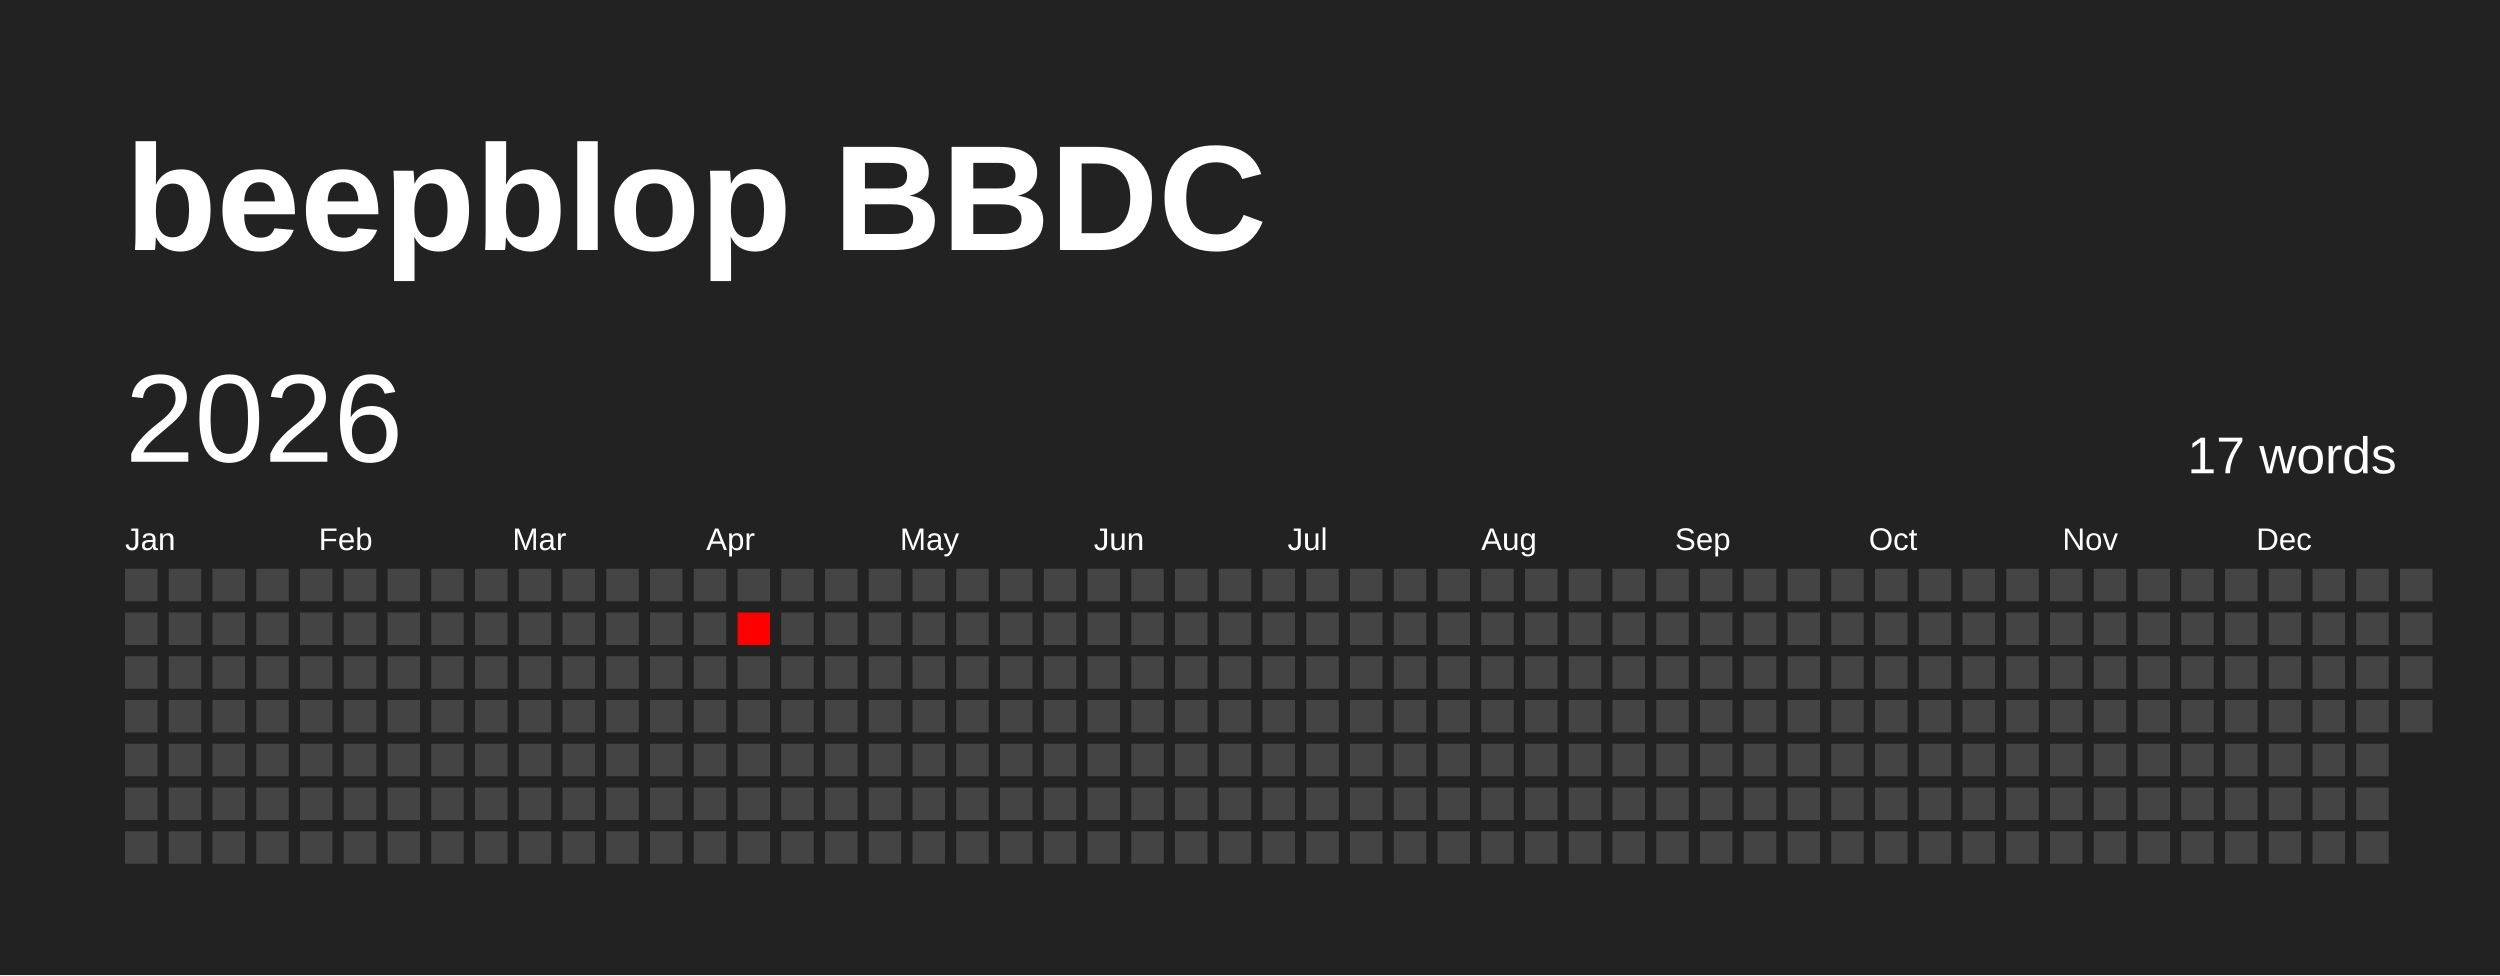
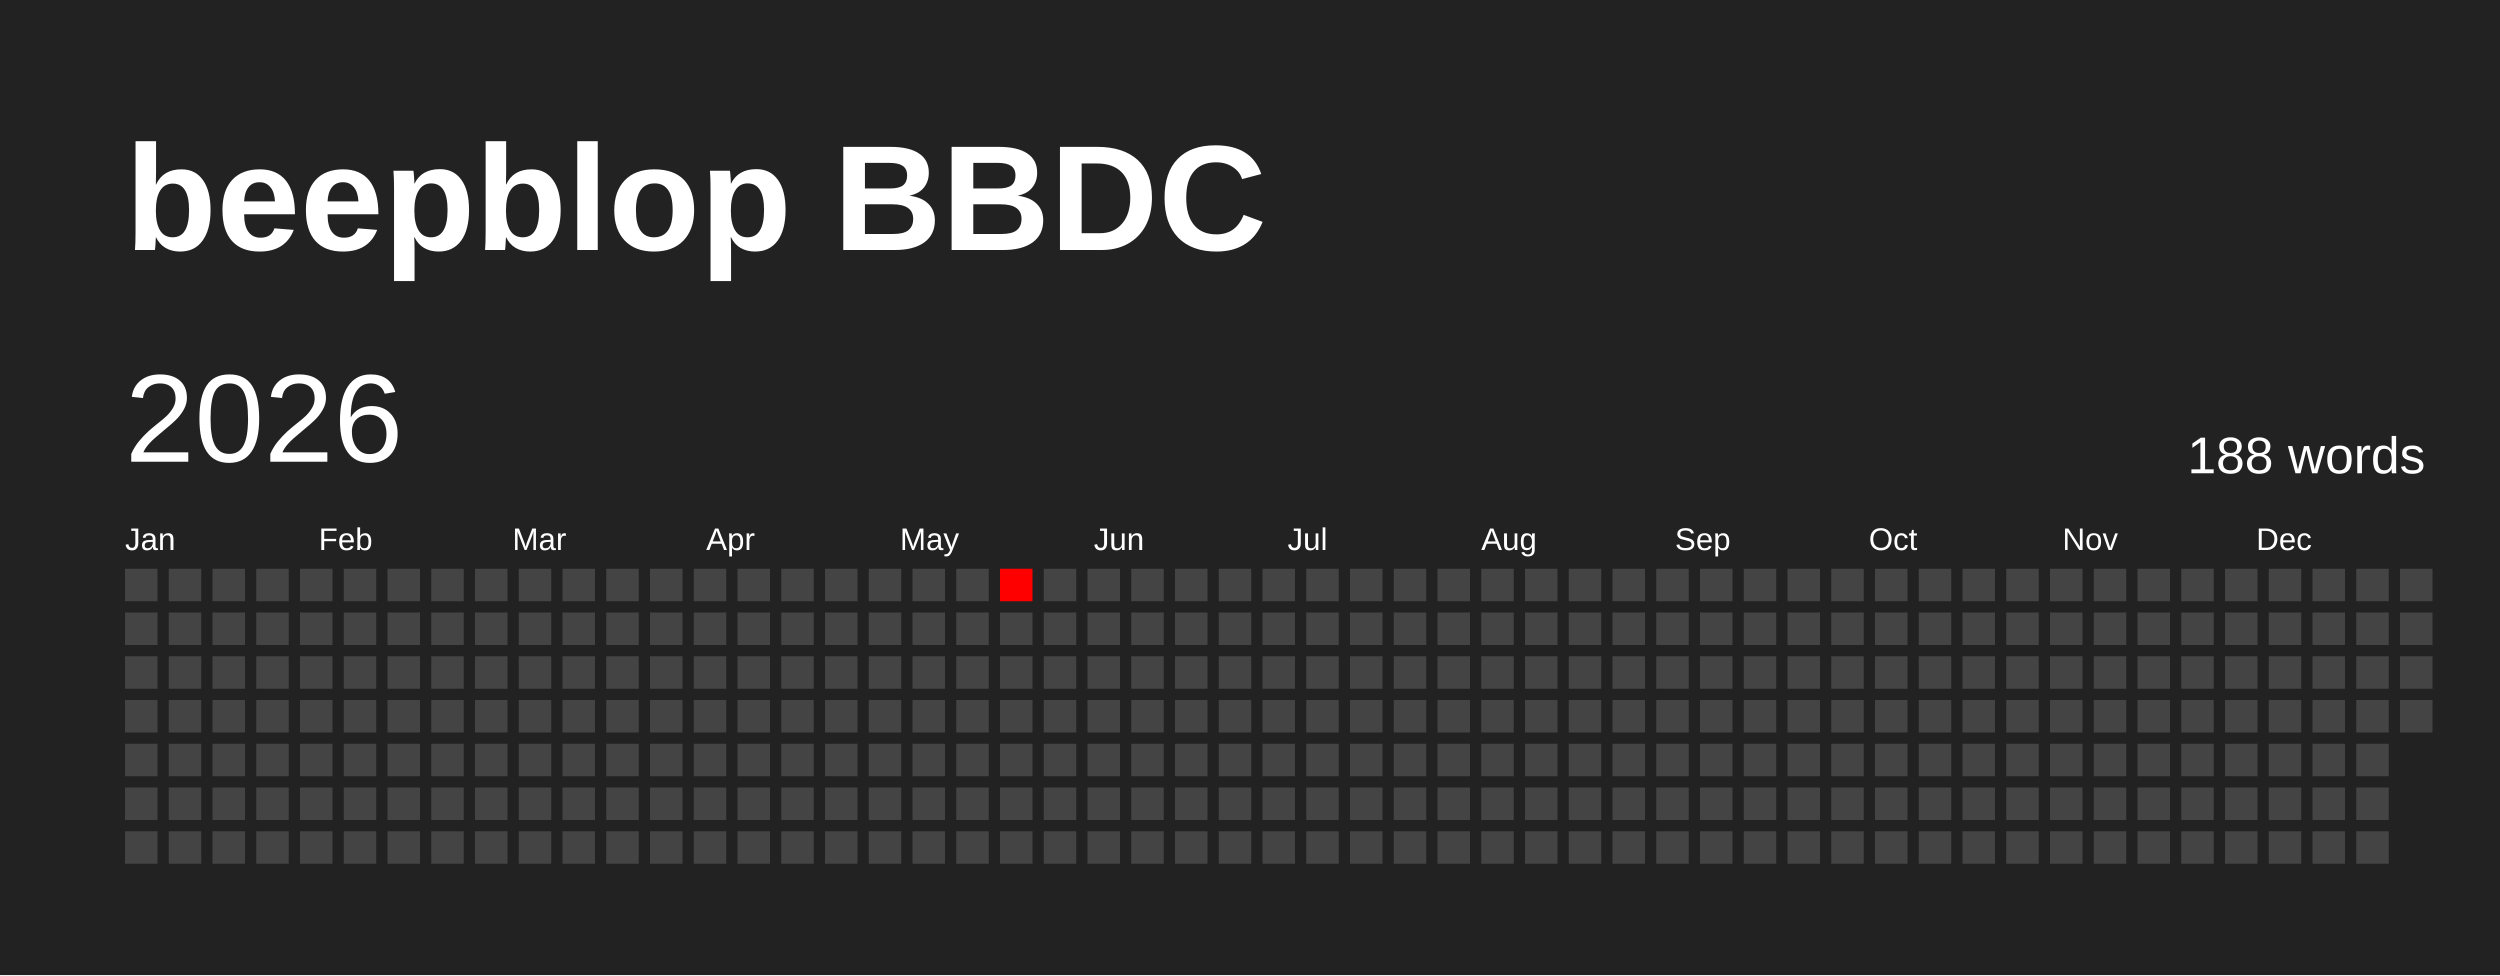
<svg xmlns="http://www.w3.org/2000/svg" baseProfile="full" height="78mm" version="1.1" viewBox="0,0,200,78" width="200mm">
  <defs />
  <rect fill="#222222" height="78" width="200" x="0" y="0" />
  <text fill="#FFFFFF" style="font-size:12px; font-family:Arial; font-weight:bold;" x="10" y="20">beepblop BBDC</text>
  <text dominant-baseline="hanging" fill="#FFFFFF" style="font-size:10.0px; font-family:Arial;" x="10" y="30">2026</text>
-   <text dominant-baseline="hanging" fill="#FFFFFF" style="font-size:4.125px; font-family:Arial;" x="175" y="35">17 words</text>
+   <text dominant-baseline="hanging" fill="#FFFFFF" style="font-size:4.125px; font-family:Arial;" x="175" y="35">188 words</text>
  <text fill="#FFFFFF" style="font-size:2.5px; font-family:Arial" x="10.0" y="44">Jan</text>
  <text fill="#FFFFFF" style="font-size:2.5px; font-family:Arial" x="25.5" y="44">Feb</text>
  <text fill="#FFFFFF" style="font-size:2.5px; font-family:Arial" x="41.0" y="44">Mar</text>
  <text fill="#FFFFFF" style="font-size:2.5px; font-family:Arial" x="56.5" y="44">Apr</text>
  <text fill="#FFFFFF" style="font-size:2.5px; font-family:Arial" x="72.0" y="44">May</text>
  <text fill="#FFFFFF" style="font-size:2.5px; font-family:Arial" x="87.5" y="44">Jun</text>
  <text fill="#FFFFFF" style="font-size:2.5px; font-family:Arial" x="103.0" y="44">Jul</text>
  <text fill="#FFFFFF" style="font-size:2.5px; font-family:Arial" x="118.5" y="44">Aug</text>
  <text fill="#FFFFFF" style="font-size:2.5px; font-family:Arial" x="134.0" y="44">Sep</text>
  <text fill="#FFFFFF" style="font-size:2.5px; font-family:Arial" x="149.5" y="44">Oct</text>
  <text fill="#FFFFFF" style="font-size:2.5px; font-family:Arial" x="165.0" y="44">Nov</text>
  <text fill="#FFFFFF" style="font-size:2.5px; font-family:Arial" x="180.5" y="44">Dec</text>
  <rect fill="#444444" height="2.6" width="2.6" x="10.0" y="45.5" />
  <rect fill="#444444" height="2.6" width="2.6" x="10.0" y="49.0" />
  <rect fill="#444444" height="2.6" width="2.6" x="10.0" y="52.5" />
  <rect fill="#444444" height="2.6" width="2.6" x="10.0" y="56.0" />
  <rect fill="#444444" height="2.6" width="2.6" x="10.0" y="59.5" />
  <rect fill="#444444" height="2.6" width="2.6" x="10.0" y="63.0" />
  <rect fill="#444444" height="2.6" width="2.6" x="10.0" y="66.5" />
  <rect fill="#444444" height="2.6" width="2.6" x="13.5" y="45.5" />
  <rect fill="#444444" height="2.6" width="2.6" x="13.5" y="49.0" />
  <rect fill="#444444" height="2.6" width="2.6" x="13.5" y="52.5" />
  <rect fill="#444444" height="2.6" width="2.6" x="13.5" y="56.0" />
  <rect fill="#444444" height="2.6" width="2.6" x="13.5" y="59.5" />
  <rect fill="#444444" height="2.6" width="2.6" x="13.5" y="63.0" />
  <rect fill="#444444" height="2.6" width="2.6" x="13.5" y="66.5" />
  <rect fill="#444444" height="2.6" width="2.6" x="17.0" y="45.5" />
  <rect fill="#444444" height="2.6" width="2.6" x="17.0" y="49.0" />
  <rect fill="#444444" height="2.6" width="2.6" x="17.0" y="52.5" />
  <rect fill="#444444" height="2.6" width="2.6" x="17.0" y="56.0" />
  <rect fill="#444444" height="2.6" width="2.6" x="17.0" y="59.5" />
  <rect fill="#444444" height="2.6" width="2.6" x="17.0" y="63.0" />
  <rect fill="#444444" height="2.6" width="2.6" x="17.0" y="66.5" />
  <rect fill="#444444" height="2.6" width="2.6" x="20.5" y="45.5" />
  <rect fill="#444444" height="2.6" width="2.6" x="20.5" y="49.0" />
  <rect fill="#444444" height="2.6" width="2.6" x="20.5" y="52.5" />
  <rect fill="#444444" height="2.6" width="2.6" x="20.5" y="56.0" />
  <rect fill="#444444" height="2.6" width="2.6" x="20.5" y="59.5" />
  <rect fill="#444444" height="2.6" width="2.6" x="20.5" y="63.0" />
  <rect fill="#444444" height="2.6" width="2.6" x="20.5" y="66.5" />
  <rect fill="#444444" height="2.6" width="2.6" x="24.0" y="45.5" />
  <rect fill="#444444" height="2.6" width="2.6" x="24.0" y="49.0" />
  <rect fill="#444444" height="2.6" width="2.6" x="24.0" y="52.5" />
  <rect fill="#444444" height="2.6" width="2.6" x="24.0" y="56.0" />
  <rect fill="#444444" height="2.6" width="2.6" x="24.0" y="59.5" />
  <rect fill="#444444" height="2.6" width="2.6" x="24.0" y="63.0" />
  <rect fill="#444444" height="2.6" width="2.6" x="24.0" y="66.5" />
  <rect fill="#444444" height="2.6" width="2.6" x="27.5" y="45.5" />
  <rect fill="#444444" height="2.6" width="2.6" x="27.5" y="49.0" />
  <rect fill="#444444" height="2.6" width="2.6" x="27.5" y="52.5" />
  <rect fill="#444444" height="2.6" width="2.6" x="27.5" y="56.0" />
  <rect fill="#444444" height="2.6" width="2.6" x="27.5" y="59.5" />
  <rect fill="#444444" height="2.6" width="2.6" x="27.5" y="63.0" />
  <rect fill="#444444" height="2.6" width="2.6" x="27.5" y="66.5" />
  <rect fill="#444444" height="2.6" width="2.6" x="31.0" y="45.5" />
  <rect fill="#444444" height="2.6" width="2.6" x="31.0" y="49.0" />
  <rect fill="#444444" height="2.6" width="2.6" x="31.0" y="52.5" />
  <rect fill="#444444" height="2.6" width="2.6" x="31.0" y="56.0" />
  <rect fill="#444444" height="2.6" width="2.6" x="31.0" y="59.5" />
  <rect fill="#444444" height="2.6" width="2.6" x="31.0" y="63.0" />
  <rect fill="#444444" height="2.6" width="2.6" x="31.0" y="66.5" />
  <rect fill="#444444" height="2.6" width="2.6" x="34.5" y="45.5" />
  <rect fill="#444444" height="2.6" width="2.6" x="34.5" y="49.0" />
  <rect fill="#444444" height="2.6" width="2.6" x="34.5" y="52.5" />
  <rect fill="#444444" height="2.6" width="2.6" x="34.5" y="56.0" />
  <rect fill="#444444" height="2.6" width="2.6" x="34.5" y="59.5" />
  <rect fill="#444444" height="2.6" width="2.6" x="34.5" y="63.0" />
  <rect fill="#444444" height="2.6" width="2.6" x="34.5" y="66.5" />
  <rect fill="#444444" height="2.6" width="2.6" x="38.0" y="45.5" />
  <rect fill="#444444" height="2.6" width="2.6" x="38.0" y="49.0" />
  <rect fill="#444444" height="2.6" width="2.6" x="38.0" y="52.5" />
  <rect fill="#444444" height="2.6" width="2.6" x="38.0" y="56.0" />
  <rect fill="#444444" height="2.6" width="2.6" x="38.0" y="59.5" />
  <rect fill="#444444" height="2.6" width="2.6" x="38.0" y="63.0" />
  <rect fill="#444444" height="2.6" width="2.6" x="38.0" y="66.5" />
  <rect fill="#444444" height="2.6" width="2.6" x="41.5" y="45.5" />
  <rect fill="#444444" height="2.6" width="2.6" x="41.5" y="49.0" />
  <rect fill="#444444" height="2.6" width="2.6" x="41.5" y="52.5" />
  <rect fill="#444444" height="2.6" width="2.6" x="41.5" y="56.0" />
  <rect fill="#444444" height="2.6" width="2.6" x="41.5" y="59.5" />
  <rect fill="#444444" height="2.6" width="2.6" x="41.5" y="63.0" />
  <rect fill="#444444" height="2.6" width="2.6" x="41.5" y="66.5" />
  <rect fill="#444444" height="2.6" width="2.6" x="45.0" y="45.5" />
  <rect fill="#444444" height="2.6" width="2.6" x="45.0" y="49.0" />
  <rect fill="#444444" height="2.6" width="2.6" x="45.0" y="52.5" />
  <rect fill="#444444" height="2.6" width="2.6" x="45.0" y="56.0" />
  <rect fill="#444444" height="2.6" width="2.6" x="45.0" y="59.5" />
  <rect fill="#444444" height="2.6" width="2.6" x="45.0" y="63.0" />
  <rect fill="#444444" height="2.6" width="2.6" x="45.0" y="66.5" />
  <rect fill="#444444" height="2.6" width="2.6" x="48.5" y="45.5" />
  <rect fill="#444444" height="2.6" width="2.6" x="48.5" y="49.0" />
  <rect fill="#444444" height="2.6" width="2.6" x="48.5" y="52.5" />
  <rect fill="#444444" height="2.6" width="2.6" x="48.5" y="56.0" />
  <rect fill="#444444" height="2.6" width="2.6" x="48.5" y="59.5" />
  <rect fill="#444444" height="2.6" width="2.6" x="48.5" y="63.0" />
  <rect fill="#444444" height="2.6" width="2.6" x="48.5" y="66.5" />
  <rect fill="#444444" height="2.6" width="2.6" x="52.0" y="45.5" />
  <rect fill="#444444" height="2.6" width="2.6" x="52.0" y="49.0" />
  <rect fill="#444444" height="2.6" width="2.6" x="52.0" y="52.5" />
  <rect fill="#444444" height="2.6" width="2.6" x="52.0" y="56.0" />
  <rect fill="#444444" height="2.6" width="2.6" x="52.0" y="59.5" />
  <rect fill="#444444" height="2.6" width="2.6" x="52.0" y="63.0" />
  <rect fill="#444444" height="2.6" width="2.6" x="52.0" y="66.5" />
  <rect fill="#444444" height="2.6" width="2.6" x="55.5" y="45.5" />
  <rect fill="#444444" height="2.6" width="2.6" x="55.5" y="49.0" />
  <rect fill="#444444" height="2.6" width="2.6" x="55.5" y="52.5" />
  <rect fill="#444444" height="2.6" width="2.6" x="55.5" y="56.0" />
  <rect fill="#444444" height="2.6" width="2.6" x="55.5" y="59.5" />
  <rect fill="#444444" height="2.6" width="2.6" x="55.5" y="63.0" />
  <rect fill="#444444" height="2.6" width="2.6" x="55.5" y="66.5" />
  <rect fill="#444444" height="2.6" width="2.6" x="59.0" y="45.5" />
-   <rect fill="#ff0000" height="2.6" width="2.6" x="59.0" y="49.0" />
+   <rect fill="#444444" height="2.6" width="2.6" x="59.0" y="49.0" />
  <rect fill="#444444" height="2.6" width="2.6" x="59.0" y="52.5" />
  <rect fill="#444444" height="2.6" width="2.6" x="59.0" y="56.0" />
  <rect fill="#444444" height="2.6" width="2.6" x="59.0" y="59.5" />
  <rect fill="#444444" height="2.6" width="2.6" x="59.0" y="63.0" />
  <rect fill="#444444" height="2.6" width="2.6" x="59.0" y="66.5" />
  <rect fill="#444444" height="2.6" width="2.6" x="62.5" y="45.5" />
  <rect fill="#444444" height="2.6" width="2.6" x="62.5" y="49.0" />
  <rect fill="#444444" height="2.6" width="2.6" x="62.5" y="52.5" />
  <rect fill="#444444" height="2.6" width="2.6" x="62.5" y="56.0" />
  <rect fill="#444444" height="2.6" width="2.6" x="62.5" y="59.5" />
  <rect fill="#444444" height="2.6" width="2.6" x="62.5" y="63.0" />
  <rect fill="#444444" height="2.6" width="2.6" x="62.5" y="66.5" />
  <rect fill="#444444" height="2.6" width="2.6" x="66.0" y="45.5" />
  <rect fill="#444444" height="2.6" width="2.6" x="66.0" y="49.0" />
  <rect fill="#444444" height="2.6" width="2.6" x="66.0" y="52.5" />
  <rect fill="#444444" height="2.6" width="2.6" x="66.0" y="56.0" />
  <rect fill="#444444" height="2.6" width="2.6" x="66.0" y="59.5" />
  <rect fill="#444444" height="2.6" width="2.6" x="66.0" y="63.0" />
  <rect fill="#444444" height="2.6" width="2.6" x="66.0" y="66.5" />
  <rect fill="#444444" height="2.6" width="2.6" x="69.5" y="45.5" />
  <rect fill="#444444" height="2.6" width="2.6" x="69.5" y="49.0" />
  <rect fill="#444444" height="2.6" width="2.6" x="69.5" y="52.5" />
  <rect fill="#444444" height="2.6" width="2.6" x="69.5" y="56.0" />
  <rect fill="#444444" height="2.6" width="2.6" x="69.5" y="59.5" />
  <rect fill="#444444" height="2.6" width="2.6" x="69.5" y="63.0" />
  <rect fill="#444444" height="2.6" width="2.6" x="69.5" y="66.5" />
  <rect fill="#444444" height="2.6" width="2.6" x="73.0" y="45.5" />
  <rect fill="#444444" height="2.6" width="2.6" x="73.0" y="49.0" />
  <rect fill="#444444" height="2.6" width="2.6" x="73.0" y="52.5" />
  <rect fill="#444444" height="2.6" width="2.6" x="73.0" y="56.0" />
  <rect fill="#444444" height="2.6" width="2.6" x="73.0" y="59.5" />
  <rect fill="#444444" height="2.6" width="2.6" x="73.0" y="63.0" />
  <rect fill="#444444" height="2.6" width="2.6" x="73.0" y="66.5" />
  <rect fill="#444444" height="2.6" width="2.6" x="76.5" y="45.5" />
  <rect fill="#444444" height="2.6" width="2.6" x="76.5" y="49.0" />
  <rect fill="#444444" height="2.6" width="2.6" x="76.5" y="52.5" />
  <rect fill="#444444" height="2.6" width="2.6" x="76.5" y="56.0" />
  <rect fill="#444444" height="2.6" width="2.6" x="76.5" y="59.5" />
  <rect fill="#444444" height="2.6" width="2.6" x="76.5" y="63.0" />
  <rect fill="#444444" height="2.6" width="2.6" x="76.5" y="66.5" />
-   <rect fill="#444444" height="2.6" width="2.6" x="80.0" y="45.5" />
+   <rect fill="#ff0000" height="2.6" width="2.6" x="80.0" y="45.5" />
  <rect fill="#444444" height="2.6" width="2.6" x="80.0" y="49.0" />
  <rect fill="#444444" height="2.6" width="2.6" x="80.0" y="52.5" />
  <rect fill="#444444" height="2.6" width="2.6" x="80.0" y="56.0" />
  <rect fill="#444444" height="2.6" width="2.6" x="80.0" y="59.5" />
  <rect fill="#444444" height="2.6" width="2.6" x="80.0" y="63.0" />
  <rect fill="#444444" height="2.6" width="2.6" x="80.0" y="66.5" />
  <rect fill="#444444" height="2.6" width="2.6" x="83.5" y="45.5" />
  <rect fill="#444444" height="2.6" width="2.6" x="83.5" y="49.0" />
  <rect fill="#444444" height="2.6" width="2.6" x="83.5" y="52.5" />
  <rect fill="#444444" height="2.6" width="2.6" x="83.5" y="56.0" />
  <rect fill="#444444" height="2.6" width="2.6" x="83.5" y="59.5" />
  <rect fill="#444444" height="2.6" width="2.6" x="83.5" y="63.0" />
  <rect fill="#444444" height="2.6" width="2.6" x="83.5" y="66.5" />
  <rect fill="#444444" height="2.6" width="2.6" x="87.0" y="45.5" />
  <rect fill="#444444" height="2.6" width="2.6" x="87.0" y="49.0" />
  <rect fill="#444444" height="2.6" width="2.6" x="87.0" y="52.5" />
  <rect fill="#444444" height="2.6" width="2.6" x="87.0" y="56.0" />
  <rect fill="#444444" height="2.6" width="2.6" x="87.0" y="59.5" />
  <rect fill="#444444" height="2.6" width="2.6" x="87.0" y="63.0" />
  <rect fill="#444444" height="2.6" width="2.6" x="87.0" y="66.5" />
  <rect fill="#444444" height="2.6" width="2.6" x="90.5" y="45.5" />
  <rect fill="#444444" height="2.6" width="2.6" x="90.5" y="49.0" />
  <rect fill="#444444" height="2.6" width="2.6" x="90.5" y="52.5" />
  <rect fill="#444444" height="2.6" width="2.6" x="90.5" y="56.0" />
  <rect fill="#444444" height="2.6" width="2.6" x="90.5" y="59.5" />
  <rect fill="#444444" height="2.6" width="2.6" x="90.5" y="63.0" />
  <rect fill="#444444" height="2.6" width="2.6" x="90.5" y="66.5" />
  <rect fill="#444444" height="2.6" width="2.6" x="94.0" y="45.5" />
  <rect fill="#444444" height="2.6" width="2.6" x="94.0" y="49.0" />
  <rect fill="#444444" height="2.6" width="2.6" x="94.0" y="52.5" />
  <rect fill="#444444" height="2.6" width="2.6" x="94.0" y="56.0" />
  <rect fill="#444444" height="2.6" width="2.6" x="94.0" y="59.5" />
  <rect fill="#444444" height="2.6" width="2.6" x="94.0" y="63.0" />
  <rect fill="#444444" height="2.6" width="2.6" x="94.0" y="66.5" />
  <rect fill="#444444" height="2.6" width="2.6" x="97.5" y="45.5" />
  <rect fill="#444444" height="2.6" width="2.6" x="97.5" y="49.0" />
  <rect fill="#444444" height="2.6" width="2.6" x="97.5" y="52.5" />
  <rect fill="#444444" height="2.6" width="2.6" x="97.5" y="56.0" />
  <rect fill="#444444" height="2.6" width="2.6" x="97.5" y="59.5" />
  <rect fill="#444444" height="2.6" width="2.6" x="97.5" y="63.0" />
  <rect fill="#444444" height="2.6" width="2.6" x="97.5" y="66.5" />
  <rect fill="#444444" height="2.6" width="2.6" x="101.0" y="45.5" />
  <rect fill="#444444" height="2.6" width="2.6" x="101.0" y="49.0" />
  <rect fill="#444444" height="2.6" width="2.6" x="101.0" y="52.5" />
  <rect fill="#444444" height="2.6" width="2.6" x="101.0" y="56.0" />
  <rect fill="#444444" height="2.6" width="2.6" x="101.0" y="59.5" />
  <rect fill="#444444" height="2.6" width="2.6" x="101.0" y="63.0" />
  <rect fill="#444444" height="2.6" width="2.6" x="101.0" y="66.5" />
  <rect fill="#444444" height="2.6" width="2.6" x="104.5" y="45.5" />
  <rect fill="#444444" height="2.6" width="2.6" x="104.5" y="49.0" />
  <rect fill="#444444" height="2.6" width="2.6" x="104.5" y="52.5" />
  <rect fill="#444444" height="2.6" width="2.6" x="104.5" y="56.0" />
  <rect fill="#444444" height="2.6" width="2.6" x="104.5" y="59.5" />
  <rect fill="#444444" height="2.6" width="2.6" x="104.5" y="63.0" />
  <rect fill="#444444" height="2.6" width="2.6" x="104.5" y="66.5" />
  <rect fill="#444444" height="2.6" width="2.6" x="108.0" y="45.5" />
  <rect fill="#444444" height="2.6" width="2.6" x="108.0" y="49.0" />
  <rect fill="#444444" height="2.6" width="2.6" x="108.0" y="52.5" />
  <rect fill="#444444" height="2.6" width="2.6" x="108.0" y="56.0" />
  <rect fill="#444444" height="2.6" width="2.6" x="108.0" y="59.5" />
  <rect fill="#444444" height="2.6" width="2.6" x="108.0" y="63.0" />
  <rect fill="#444444" height="2.6" width="2.6" x="108.0" y="66.5" />
  <rect fill="#444444" height="2.6" width="2.6" x="111.5" y="45.5" />
  <rect fill="#444444" height="2.6" width="2.6" x="111.5" y="49.0" />
  <rect fill="#444444" height="2.6" width="2.6" x="111.5" y="52.5" />
  <rect fill="#444444" height="2.6" width="2.6" x="111.5" y="56.0" />
  <rect fill="#444444" height="2.6" width="2.6" x="111.5" y="59.5" />
  <rect fill="#444444" height="2.6" width="2.6" x="111.5" y="63.0" />
  <rect fill="#444444" height="2.6" width="2.6" x="111.5" y="66.5" />
  <rect fill="#444444" height="2.6" width="2.6" x="115.0" y="45.5" />
  <rect fill="#444444" height="2.6" width="2.6" x="115.0" y="49.0" />
  <rect fill="#444444" height="2.6" width="2.6" x="115.0" y="52.5" />
  <rect fill="#444444" height="2.6" width="2.6" x="115.0" y="56.0" />
  <rect fill="#444444" height="2.6" width="2.6" x="115.0" y="59.5" />
  <rect fill="#444444" height="2.6" width="2.6" x="115.0" y="63.0" />
  <rect fill="#444444" height="2.6" width="2.6" x="115.0" y="66.5" />
  <rect fill="#444444" height="2.6" width="2.6" x="118.5" y="45.5" />
  <rect fill="#444444" height="2.6" width="2.6" x="118.5" y="49.0" />
  <rect fill="#444444" height="2.6" width="2.6" x="118.5" y="52.5" />
  <rect fill="#444444" height="2.6" width="2.6" x="118.5" y="56.0" />
  <rect fill="#444444" height="2.6" width="2.6" x="118.5" y="59.5" />
  <rect fill="#444444" height="2.6" width="2.6" x="118.5" y="63.0" />
  <rect fill="#444444" height="2.6" width="2.6" x="118.5" y="66.5" />
  <rect fill="#444444" height="2.6" width="2.6" x="122.0" y="45.5" />
  <rect fill="#444444" height="2.6" width="2.6" x="122.0" y="49.0" />
  <rect fill="#444444" height="2.6" width="2.6" x="122.0" y="52.5" />
  <rect fill="#444444" height="2.6" width="2.6" x="122.0" y="56.0" />
  <rect fill="#444444" height="2.6" width="2.6" x="122.0" y="59.5" />
  <rect fill="#444444" height="2.6" width="2.6" x="122.0" y="63.0" />
  <rect fill="#444444" height="2.6" width="2.6" x="122.0" y="66.5" />
  <rect fill="#444444" height="2.6" width="2.6" x="125.5" y="45.5" />
  <rect fill="#444444" height="2.6" width="2.6" x="125.5" y="49.0" />
  <rect fill="#444444" height="2.6" width="2.6" x="125.5" y="52.5" />
  <rect fill="#444444" height="2.6" width="2.6" x="125.5" y="56.0" />
  <rect fill="#444444" height="2.6" width="2.6" x="125.5" y="59.5" />
  <rect fill="#444444" height="2.6" width="2.6" x="125.5" y="63.0" />
  <rect fill="#444444" height="2.6" width="2.6" x="125.5" y="66.5" />
  <rect fill="#444444" height="2.6" width="2.6" x="129.0" y="45.5" />
  <rect fill="#444444" height="2.6" width="2.6" x="129.0" y="49.0" />
  <rect fill="#444444" height="2.6" width="2.6" x="129.0" y="52.5" />
  <rect fill="#444444" height="2.6" width="2.6" x="129.0" y="56.0" />
  <rect fill="#444444" height="2.6" width="2.6" x="129.0" y="59.5" />
  <rect fill="#444444" height="2.6" width="2.6" x="129.0" y="63.0" />
  <rect fill="#444444" height="2.6" width="2.6" x="129.0" y="66.5" />
  <rect fill="#444444" height="2.6" width="2.6" x="132.5" y="45.5" />
  <rect fill="#444444" height="2.6" width="2.6" x="132.5" y="49.0" />
  <rect fill="#444444" height="2.6" width="2.6" x="132.5" y="52.5" />
  <rect fill="#444444" height="2.6" width="2.6" x="132.5" y="56.0" />
  <rect fill="#444444" height="2.6" width="2.6" x="132.5" y="59.5" />
  <rect fill="#444444" height="2.6" width="2.6" x="132.5" y="63.0" />
  <rect fill="#444444" height="2.6" width="2.6" x="132.5" y="66.5" />
  <rect fill="#444444" height="2.6" width="2.6" x="136.0" y="45.5" />
  <rect fill="#444444" height="2.6" width="2.6" x="136.0" y="49.0" />
  <rect fill="#444444" height="2.6" width="2.6" x="136.0" y="52.5" />
  <rect fill="#444444" height="2.6" width="2.6" x="136.0" y="56.0" />
  <rect fill="#444444" height="2.6" width="2.6" x="136.0" y="59.5" />
  <rect fill="#444444" height="2.6" width="2.6" x="136.0" y="63.0" />
  <rect fill="#444444" height="2.6" width="2.6" x="136.0" y="66.5" />
  <rect fill="#444444" height="2.6" width="2.6" x="139.5" y="45.5" />
  <rect fill="#444444" height="2.6" width="2.6" x="139.5" y="49.0" />
  <rect fill="#444444" height="2.6" width="2.6" x="139.5" y="52.5" />
  <rect fill="#444444" height="2.6" width="2.6" x="139.5" y="56.0" />
  <rect fill="#444444" height="2.6" width="2.6" x="139.5" y="59.5" />
  <rect fill="#444444" height="2.6" width="2.6" x="139.5" y="63.0" />
  <rect fill="#444444" height="2.6" width="2.6" x="139.5" y="66.5" />
  <rect fill="#444444" height="2.6" width="2.6" x="143.0" y="45.5" />
  <rect fill="#444444" height="2.6" width="2.6" x="143.0" y="49.0" />
  <rect fill="#444444" height="2.6" width="2.6" x="143.0" y="52.5" />
  <rect fill="#444444" height="2.6" width="2.6" x="143.0" y="56.0" />
  <rect fill="#444444" height="2.6" width="2.6" x="143.0" y="59.5" />
  <rect fill="#444444" height="2.6" width="2.6" x="143.0" y="63.0" />
  <rect fill="#444444" height="2.6" width="2.6" x="143.0" y="66.5" />
  <rect fill="#444444" height="2.6" width="2.6" x="146.5" y="45.5" />
  <rect fill="#444444" height="2.6" width="2.6" x="146.5" y="49.0" />
  <rect fill="#444444" height="2.6" width="2.6" x="146.5" y="52.5" />
  <rect fill="#444444" height="2.6" width="2.6" x="146.5" y="56.0" />
  <rect fill="#444444" height="2.6" width="2.6" x="146.5" y="59.5" />
  <rect fill="#444444" height="2.6" width="2.6" x="146.5" y="63.0" />
  <rect fill="#444444" height="2.6" width="2.6" x="146.5" y="66.5" />
  <rect fill="#444444" height="2.6" width="2.6" x="150.0" y="45.5" />
  <rect fill="#444444" height="2.6" width="2.6" x="150.0" y="49.0" />
  <rect fill="#444444" height="2.6" width="2.6" x="150.0" y="52.5" />
  <rect fill="#444444" height="2.6" width="2.6" x="150.0" y="56.0" />
  <rect fill="#444444" height="2.6" width="2.6" x="150.0" y="59.5" />
  <rect fill="#444444" height="2.6" width="2.6" x="150.0" y="63.0" />
  <rect fill="#444444" height="2.6" width="2.6" x="150.0" y="66.5" />
  <rect fill="#444444" height="2.6" width="2.6" x="153.5" y="45.5" />
  <rect fill="#444444" height="2.6" width="2.6" x="153.5" y="49.0" />
  <rect fill="#444444" height="2.6" width="2.6" x="153.5" y="52.5" />
  <rect fill="#444444" height="2.6" width="2.6" x="153.5" y="56.0" />
  <rect fill="#444444" height="2.6" width="2.6" x="153.5" y="59.5" />
  <rect fill="#444444" height="2.6" width="2.6" x="153.5" y="63.0" />
  <rect fill="#444444" height="2.6" width="2.6" x="153.5" y="66.5" />
  <rect fill="#444444" height="2.6" width="2.6" x="157.0" y="45.5" />
  <rect fill="#444444" height="2.6" width="2.6" x="157.0" y="49.0" />
  <rect fill="#444444" height="2.6" width="2.6" x="157.0" y="52.5" />
  <rect fill="#444444" height="2.6" width="2.6" x="157.0" y="56.0" />
  <rect fill="#444444" height="2.6" width="2.6" x="157.0" y="59.5" />
  <rect fill="#444444" height="2.6" width="2.6" x="157.0" y="63.0" />
  <rect fill="#444444" height="2.6" width="2.6" x="157.0" y="66.5" />
  <rect fill="#444444" height="2.6" width="2.6" x="160.5" y="45.5" />
  <rect fill="#444444" height="2.6" width="2.6" x="160.5" y="49.0" />
  <rect fill="#444444" height="2.6" width="2.6" x="160.5" y="52.5" />
  <rect fill="#444444" height="2.6" width="2.6" x="160.5" y="56.0" />
  <rect fill="#444444" height="2.6" width="2.6" x="160.5" y="59.5" />
  <rect fill="#444444" height="2.6" width="2.6" x="160.5" y="63.0" />
  <rect fill="#444444" height="2.6" width="2.6" x="160.5" y="66.5" />
  <rect fill="#444444" height="2.6" width="2.6" x="164.0" y="45.5" />
  <rect fill="#444444" height="2.6" width="2.6" x="164.0" y="49.0" />
  <rect fill="#444444" height="2.6" width="2.6" x="164.0" y="52.5" />
  <rect fill="#444444" height="2.6" width="2.6" x="164.0" y="56.0" />
  <rect fill="#444444" height="2.6" width="2.6" x="164.0" y="59.5" />
  <rect fill="#444444" height="2.6" width="2.6" x="164.0" y="63.0" />
  <rect fill="#444444" height="2.6" width="2.6" x="164.0" y="66.5" />
  <rect fill="#444444" height="2.6" width="2.6" x="167.5" y="45.5" />
  <rect fill="#444444" height="2.6" width="2.6" x="167.5" y="49.0" />
  <rect fill="#444444" height="2.6" width="2.6" x="167.5" y="52.5" />
  <rect fill="#444444" height="2.6" width="2.6" x="167.5" y="56.0" />
  <rect fill="#444444" height="2.6" width="2.6" x="167.5" y="59.5" />
  <rect fill="#444444" height="2.6" width="2.6" x="167.5" y="63.0" />
  <rect fill="#444444" height="2.6" width="2.6" x="167.5" y="66.5" />
  <rect fill="#444444" height="2.6" width="2.6" x="171.0" y="45.5" />
  <rect fill="#444444" height="2.6" width="2.6" x="171.0" y="49.0" />
  <rect fill="#444444" height="2.6" width="2.6" x="171.0" y="52.5" />
  <rect fill="#444444" height="2.6" width="2.6" x="171.0" y="56.0" />
  <rect fill="#444444" height="2.6" width="2.6" x="171.0" y="59.5" />
  <rect fill="#444444" height="2.6" width="2.6" x="171.0" y="63.0" />
  <rect fill="#444444" height="2.6" width="2.6" x="171.0" y="66.5" />
  <rect fill="#444444" height="2.6" width="2.6" x="174.5" y="45.5" />
  <rect fill="#444444" height="2.6" width="2.6" x="174.5" y="49.0" />
  <rect fill="#444444" height="2.6" width="2.6" x="174.5" y="52.5" />
  <rect fill="#444444" height="2.6" width="2.6" x="174.5" y="56.0" />
  <rect fill="#444444" height="2.6" width="2.6" x="174.5" y="59.5" />
  <rect fill="#444444" height="2.6" width="2.6" x="174.5" y="63.0" />
  <rect fill="#444444" height="2.6" width="2.6" x="174.5" y="66.5" />
  <rect fill="#444444" height="2.6" width="2.6" x="178.0" y="45.5" />
  <rect fill="#444444" height="2.6" width="2.6" x="178.0" y="49.0" />
  <rect fill="#444444" height="2.6" width="2.6" x="178.0" y="52.5" />
  <rect fill="#444444" height="2.6" width="2.6" x="178.0" y="56.0" />
  <rect fill="#444444" height="2.6" width="2.6" x="178.0" y="59.5" />
  <rect fill="#444444" height="2.6" width="2.6" x="178.0" y="63.0" />
  <rect fill="#444444" height="2.6" width="2.6" x="178.0" y="66.5" />
  <rect fill="#444444" height="2.6" width="2.6" x="181.5" y="45.5" />
  <rect fill="#444444" height="2.6" width="2.6" x="181.5" y="49.0" />
  <rect fill="#444444" height="2.6" width="2.6" x="181.5" y="52.5" />
  <rect fill="#444444" height="2.6" width="2.6" x="181.5" y="56.0" />
  <rect fill="#444444" height="2.6" width="2.6" x="181.5" y="59.5" />
  <rect fill="#444444" height="2.6" width="2.6" x="181.5" y="63.0" />
  <rect fill="#444444" height="2.6" width="2.6" x="181.5" y="66.5" />
  <rect fill="#444444" height="2.6" width="2.6" x="185.0" y="45.5" />
  <rect fill="#444444" height="2.6" width="2.6" x="185.0" y="49.0" />
  <rect fill="#444444" height="2.6" width="2.6" x="185.0" y="52.5" />
  <rect fill="#444444" height="2.6" width="2.6" x="185.0" y="56.0" />
  <rect fill="#444444" height="2.6" width="2.6" x="185.0" y="59.5" />
  <rect fill="#444444" height="2.6" width="2.6" x="185.0" y="63.0" />
  <rect fill="#444444" height="2.6" width="2.6" x="185.0" y="66.5" />
  <rect fill="#444444" height="2.6" width="2.6" x="188.5" y="45.5" />
  <rect fill="#444444" height="2.6" width="2.6" x="188.5" y="49.0" />
  <rect fill="#444444" height="2.6" width="2.6" x="188.5" y="52.5" />
  <rect fill="#444444" height="2.6" width="2.6" x="188.5" y="56.0" />
  <rect fill="#444444" height="2.6" width="2.6" x="188.5" y="59.5" />
  <rect fill="#444444" height="2.6" width="2.6" x="188.5" y="63.0" />
  <rect fill="#444444" height="2.6" width="2.6" x="188.5" y="66.5" />
  <rect fill="#444444" height="2.6" width="2.6" x="192.0" y="45.5" />
  <rect fill="#444444" height="2.6" width="2.6" x="192.0" y="49.0" />
  <rect fill="#444444" height="2.6" width="2.6" x="192.0" y="52.5" />
  <rect fill="#444444" height="2.6" width="2.6" x="192.0" y="56.0" />
</svg>
